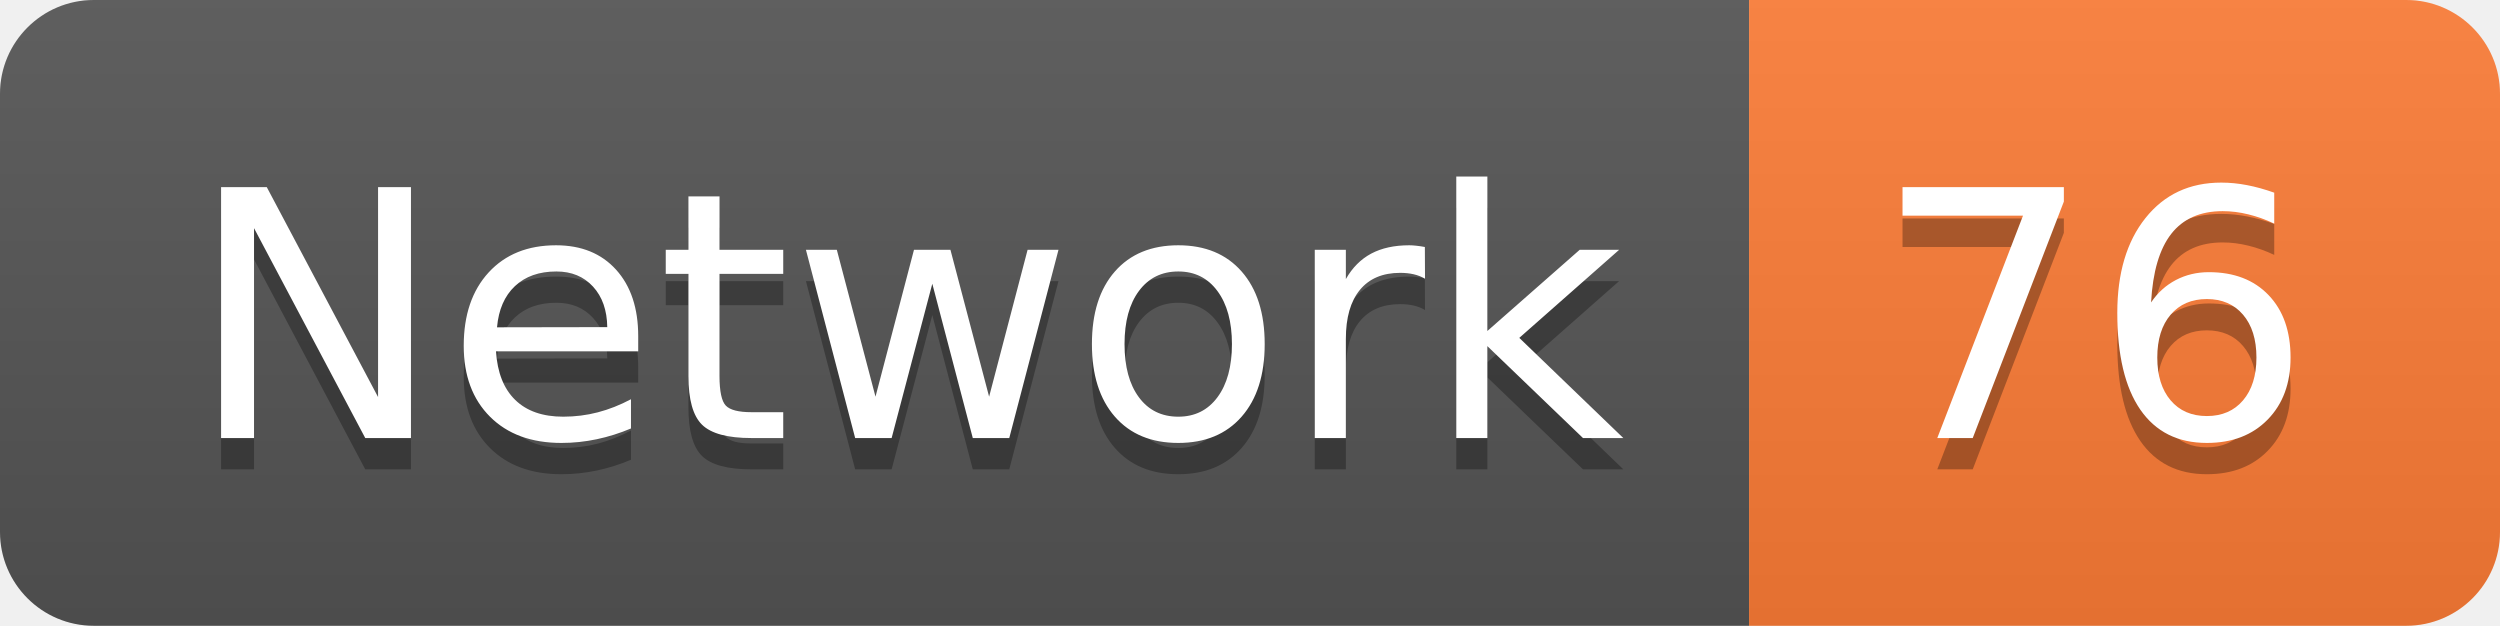
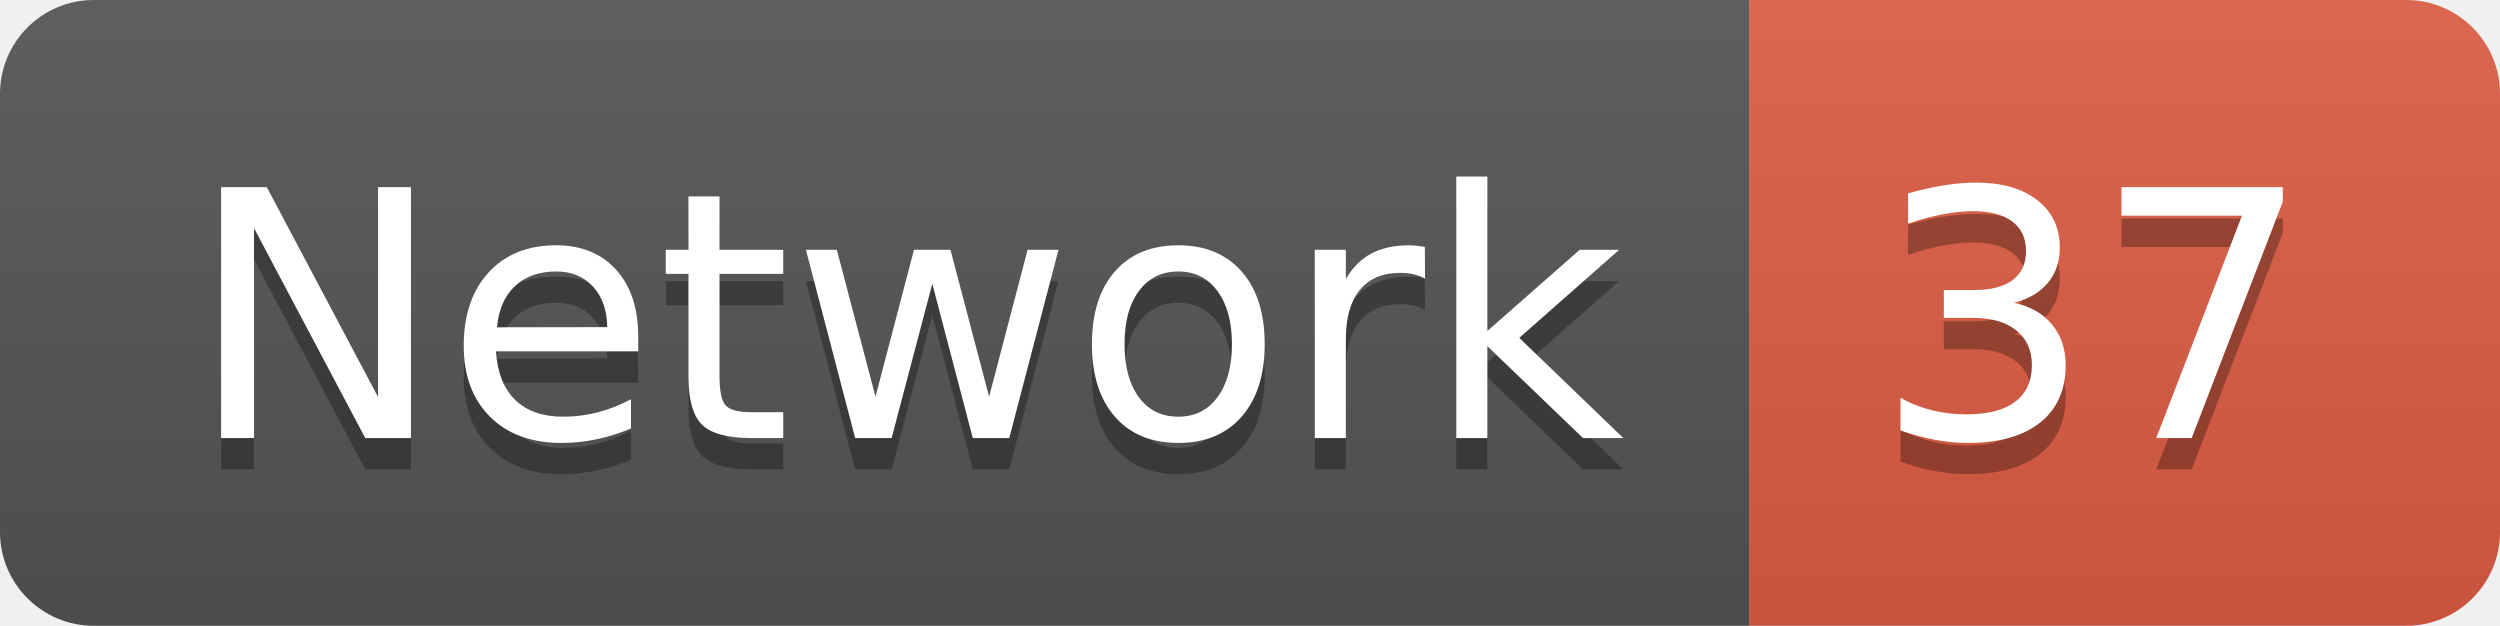
<svg xmlns="http://www.w3.org/2000/svg" width="79.9" height="20">
  <linearGradient id="smooth" x2="0" y2="100%">
    <stop offset="0" stop-color="#bbb" stop-opacity=".1" />
    <stop offset="1" stop-opacity=".1" />
  </linearGradient>
  <clipPath id="round">
    <rect width="79.9" height="20" rx="3" fill="#fff" />
  </clipPath>
  <g clip-path="url(#round)">
    <rect width="55.9" height="20" fill="#555" />
-     <rect x="55.9" width="24.0" height="20" fill="#fe7d37" />
+     <rect x="55.9" width="24.0" height="20" fill="#e05d44" />
    <rect width="79.9" height="20" fill="url(#smooth)" />
  </g>
  <g fill="#fff" text-anchor="middle" font-family="DejaVu Sans,Verdana,Geneva,sans-serif" font-size="110">
    <text x="289.5" y="150" fill="#010101" fill-opacity=".3" transform="scale(0.1)" textLength="459.0" lengthAdjust="spacing">Network</text>
    <text x="289.5" y="140" transform="scale(0.1)" textLength="459.0" lengthAdjust="spacing">Network</text>
-     <text x="669.0" y="150" fill="#010101" fill-opacity=".3" transform="scale(0.1)" textLength="140.0" lengthAdjust="spacing">76</text>
-     <text x="669.0" y="140" transform="scale(0.1)" textLength="140.0" lengthAdjust="spacing">76</text>
+     <text x="669.0" y="150" fill="#010101" fill-opacity=".3" transform="scale(0.1)" textLength="140.0" lengthAdjust="spacing">37</text>
+     <text x="669.0" y="140" transform="scale(0.1)" textLength="140.0" lengthAdjust="spacing">37</text>
  </g>
</svg>
